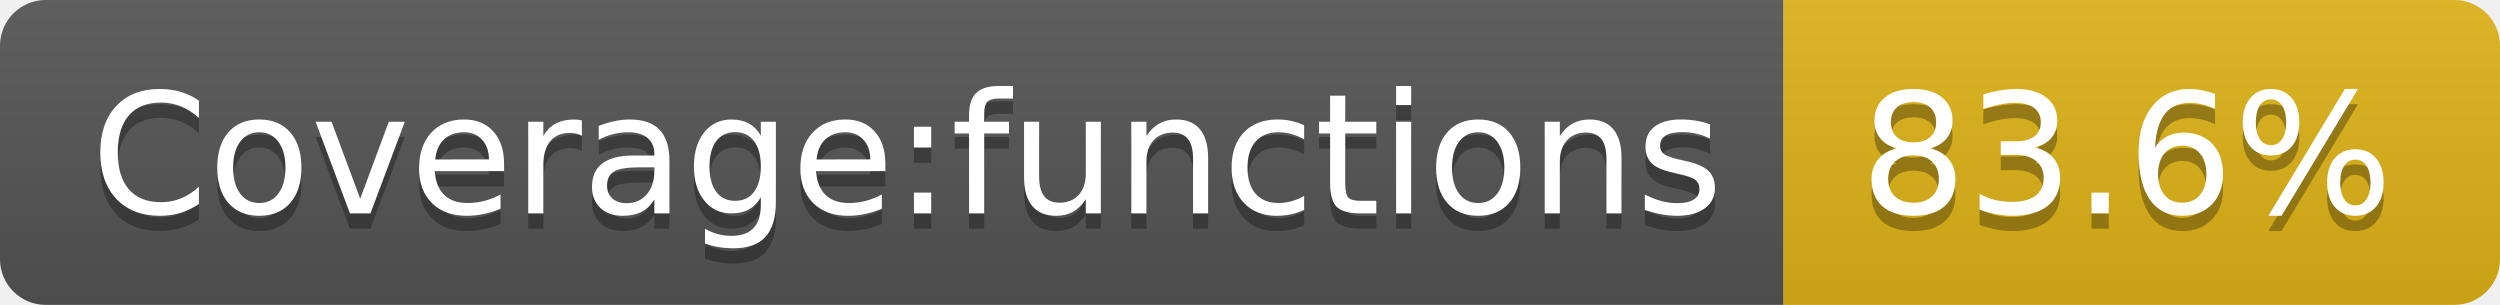
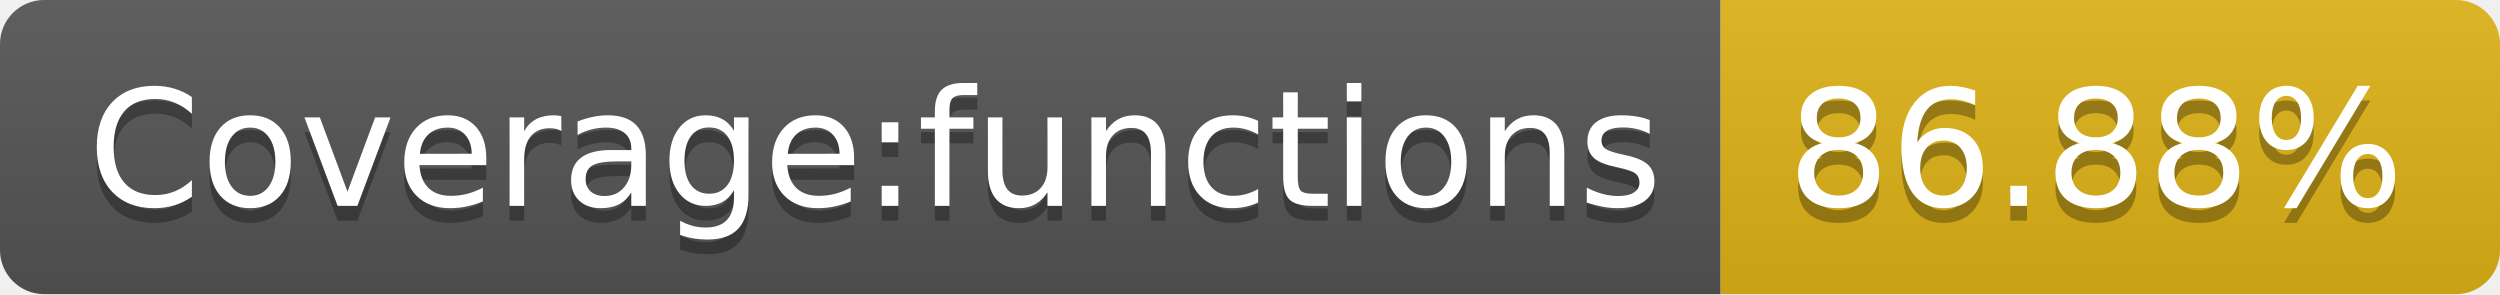
- <svg xmlns="http://www.w3.org/2000/svg" width="164" height="20" role="img" aria-label="Coverage:functions: 83.6%">
+ <svg xmlns="http://www.w3.org/2000/svg" width="170" height="20" role="img" aria-label="Coverage:functions: 86.88%">
  <linearGradient id="s" x2="0" y2="100%">
    <stop offset="0" stop-color="#bbb" stop-opacity=".1" />
    <stop offset="1" stop-opacity=".1" />
  </linearGradient>
  <clipPath id="r">
-     <rect width="164" height="20" rx="3" fill="#fff" />
+     <rect width="170" height="20" rx="3" fill="#fff" />
  </clipPath>
  <g clip-path="url(#r)">
    <rect width="117" height="20" fill="#555" />
-     <rect x="117" width="47" height="20" fill="#dfb317" />
-     <rect width="164" height="20" fill="url(#s)" />
+     <rect x="117" width="53" height="20" fill="#dfb317" />
+     <rect width="170" height="20" fill="url(#s)" />
  </g>
  <g fill="#fff" text-anchor="middle" font-family="Verdana,Geneva,DejaVu Sans,sans-serif" text-rendering="geometricPrecision" font-size="110">
    <text aria-hidden="true" x="595" y="150" fill="#010101" fill-opacity=".3" transform="scale(.1)" textLength="1070">Coverage:functions</text>
    <text x="595" y="140" transform="scale(.1)" fill="#fff" textLength="1070">Coverage:functions</text>
-     <text aria-hidden="true" x="1395" y="150" fill="#010101" fill-opacity=".3" transform="scale(.1)" textLength="370">83.6%</text>
-     <text x="1395" y="140" transform="scale(.1)" fill="#fff" textLength="370">83.6%</text>
+     <text aria-hidden="true" x="1425" y="150" fill="#010101" fill-opacity=".3" transform="scale(.1)" textLength="430">86.88%</text>
+     <text x="1425" y="140" transform="scale(.1)" fill="#fff" textLength="430">86.88%</text>
  </g>
</svg>
